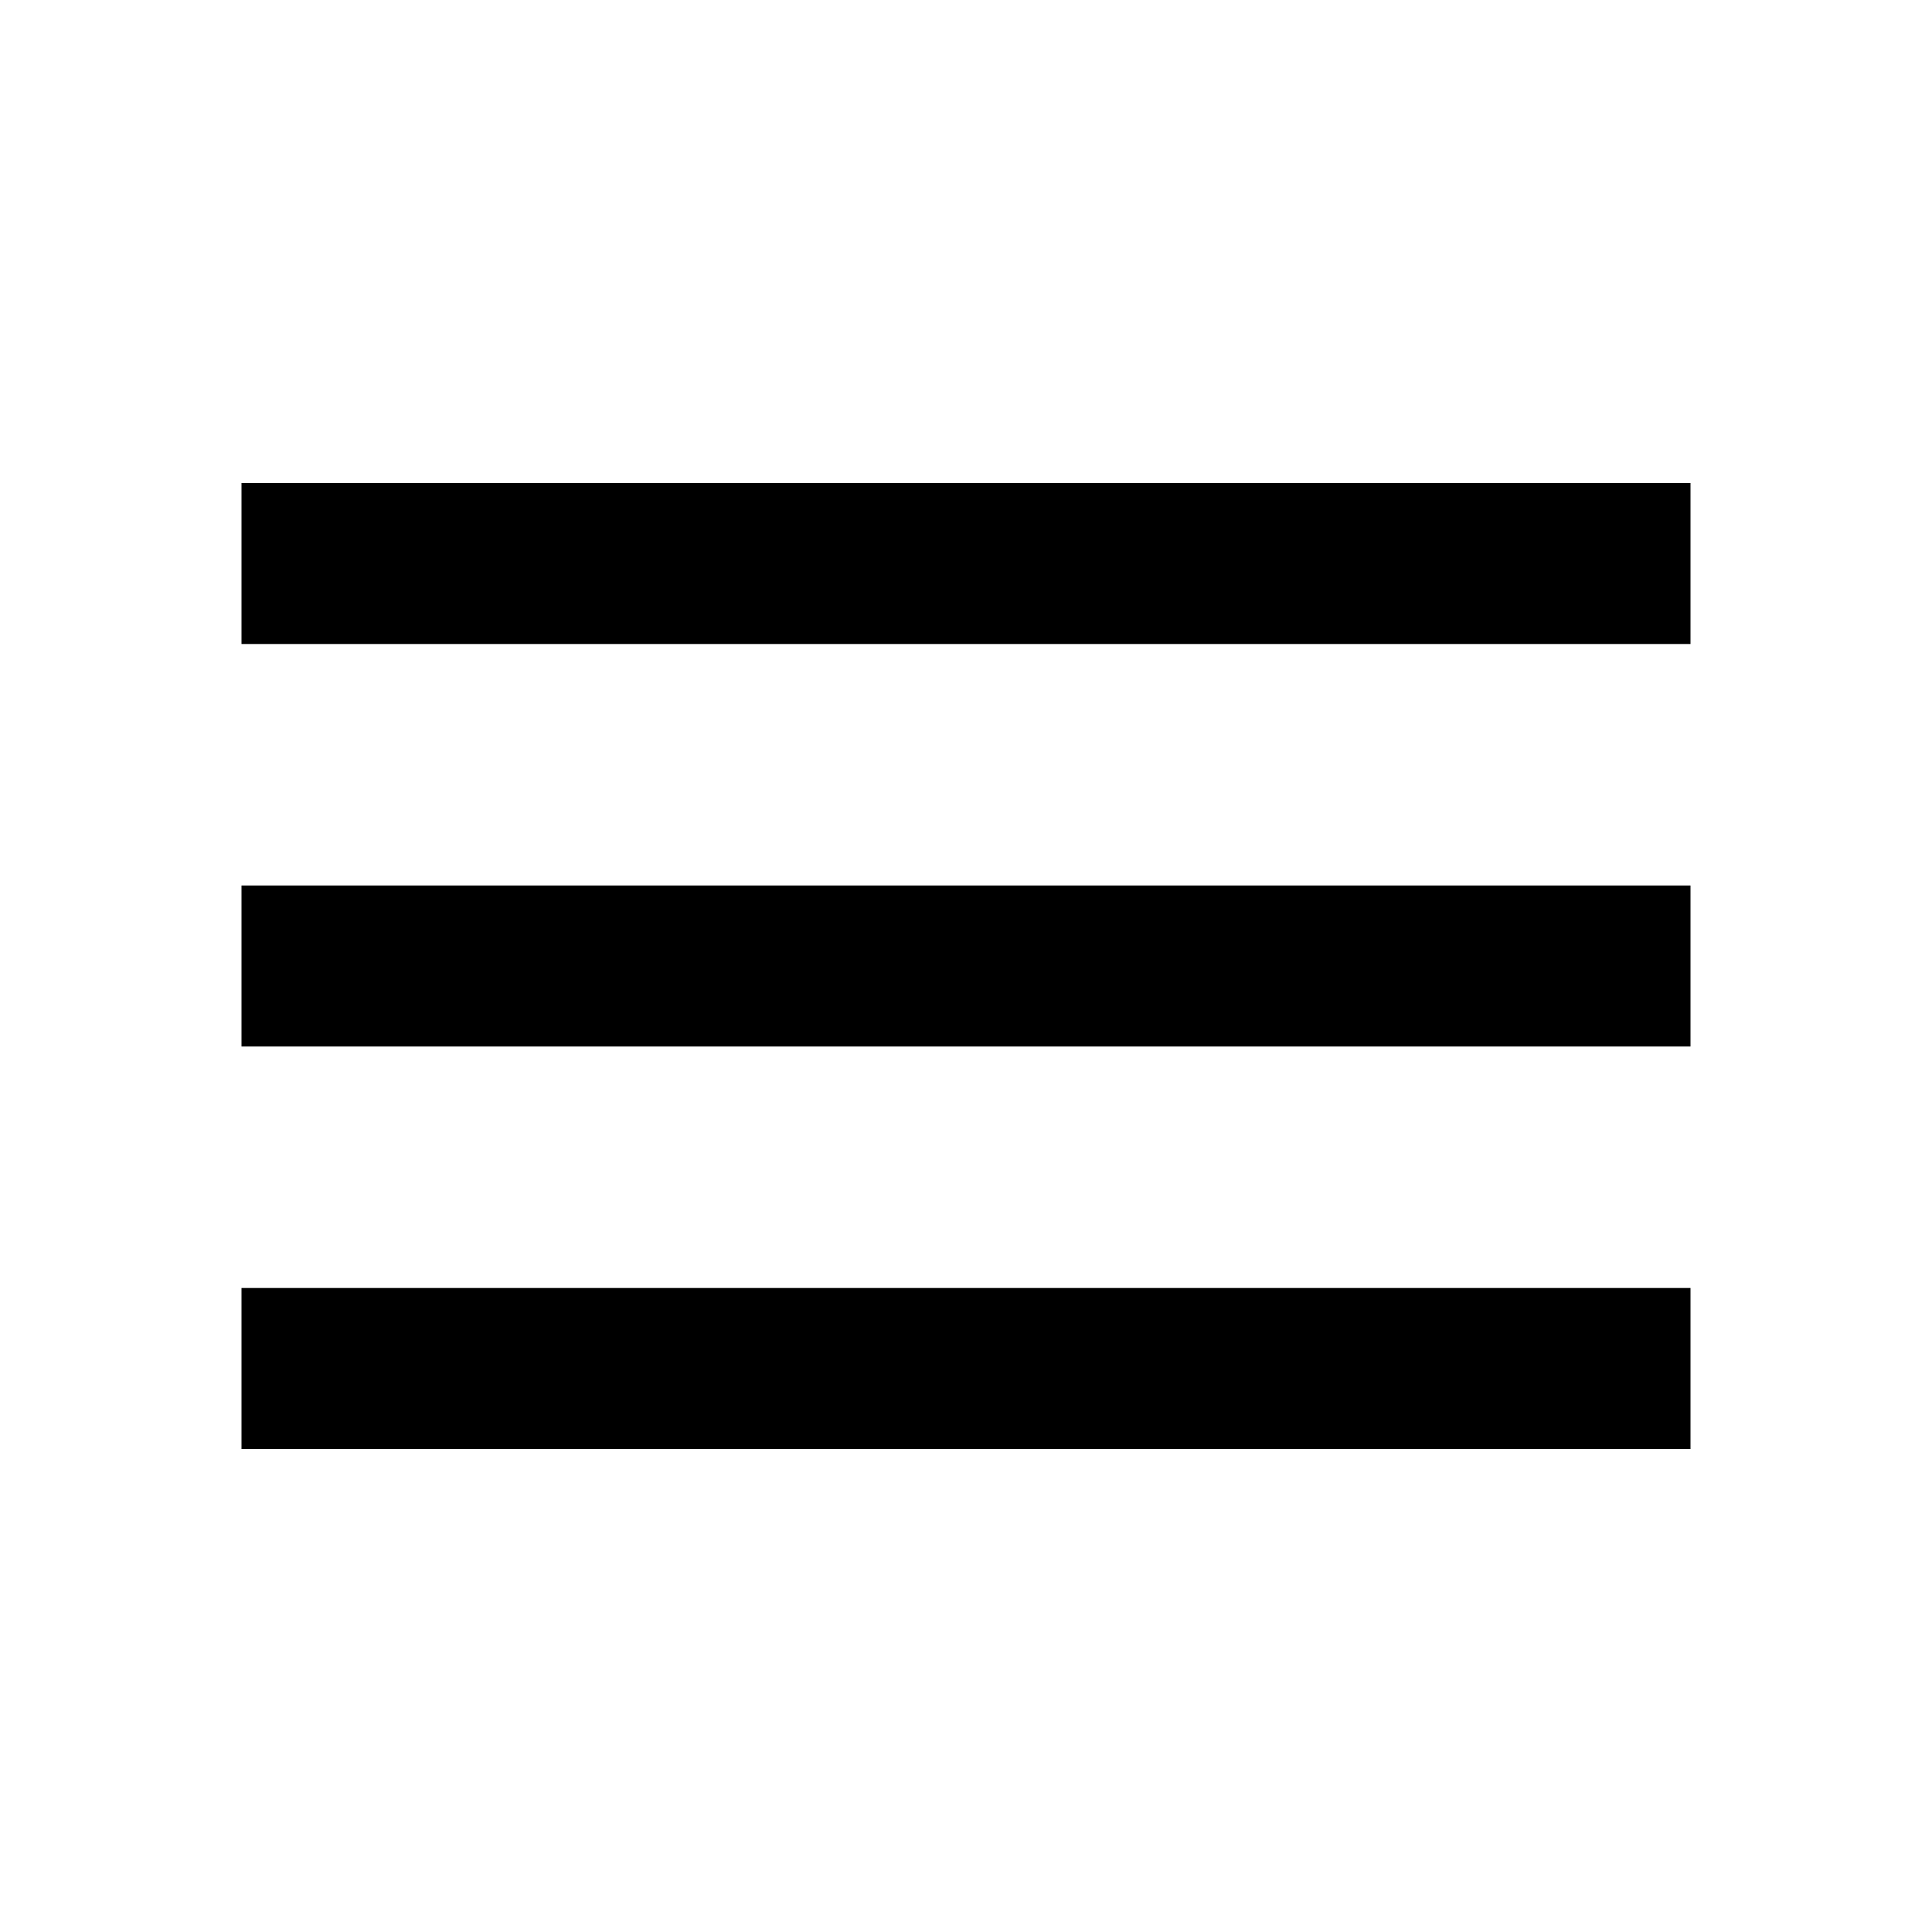
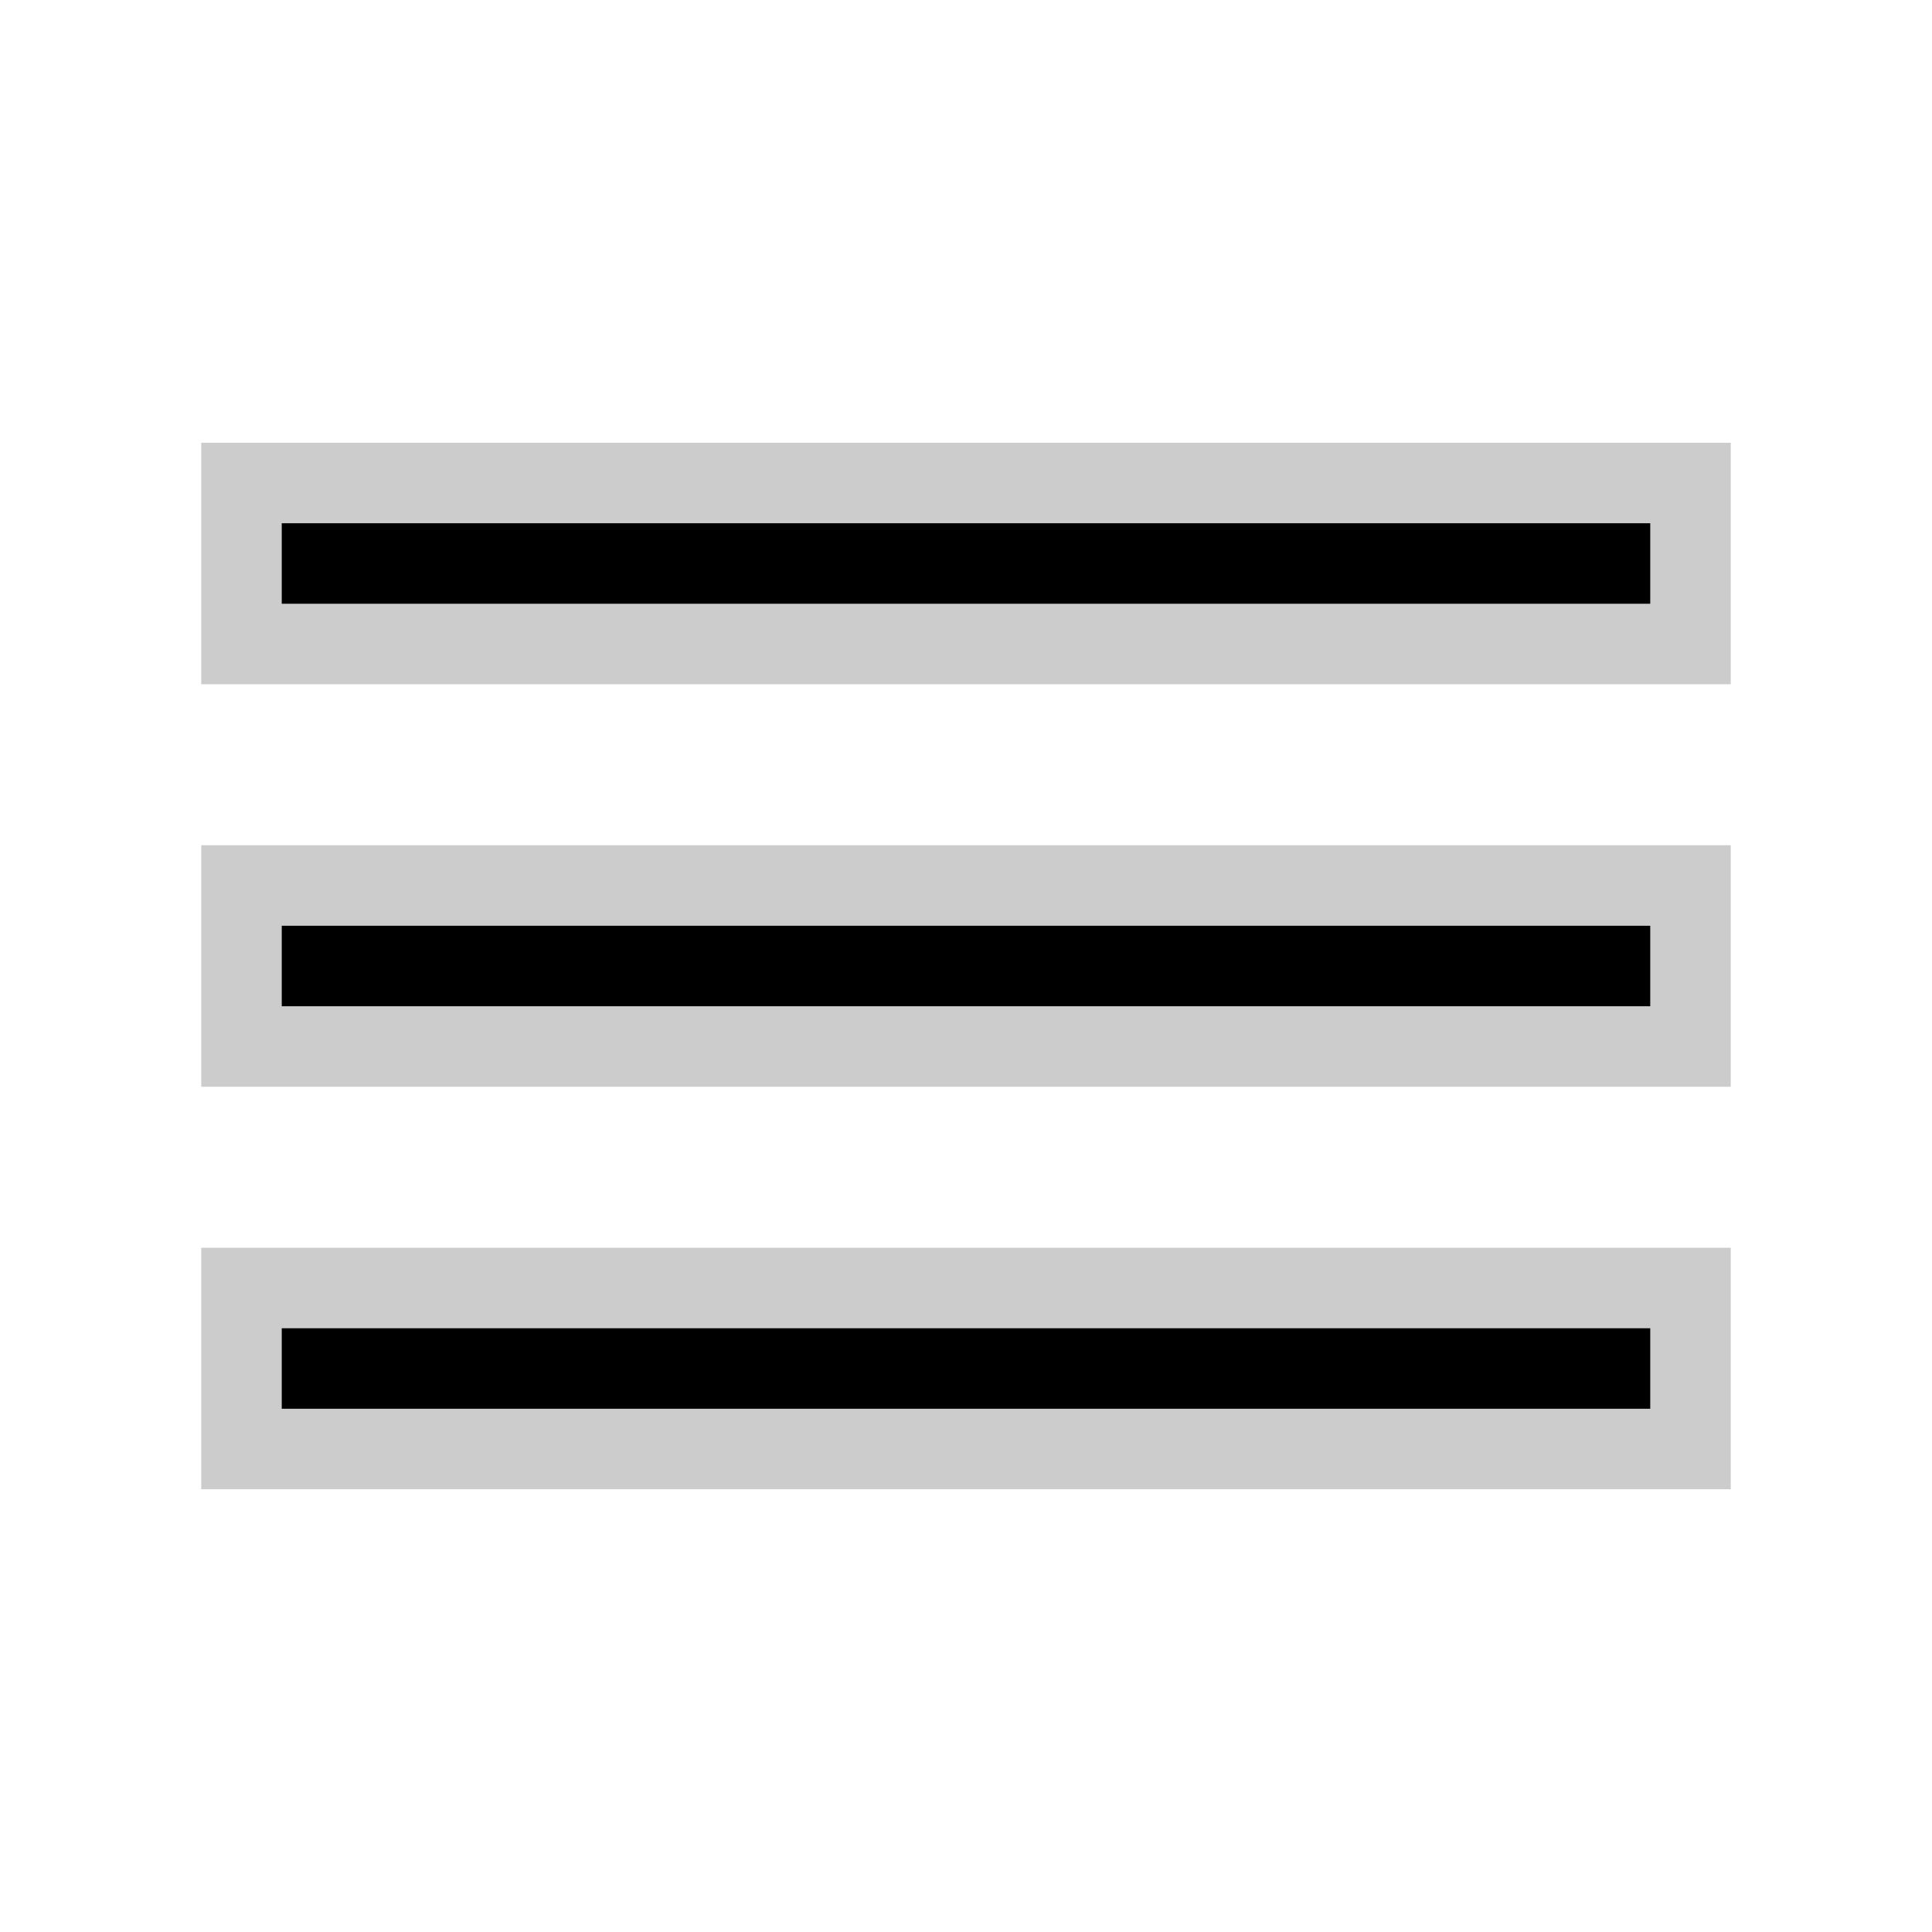
<svg xmlns="http://www.w3.org/2000/svg" height="24" viewBox="0 0 24 24" width="24">
  <path d="M0 0h24v24H0z" fill="none" />
-   <path d="M3 18h18v-2H3v2zm0-5h18v-2H3v2zm0-7v2h18V6H3z" />
+   <path stroke="#CCC" stroke-width="1" d="M3 18h18v-2H3v2zm0-5h18v-2H3v2zm0-7v2h18V6H3z" />
</svg>
